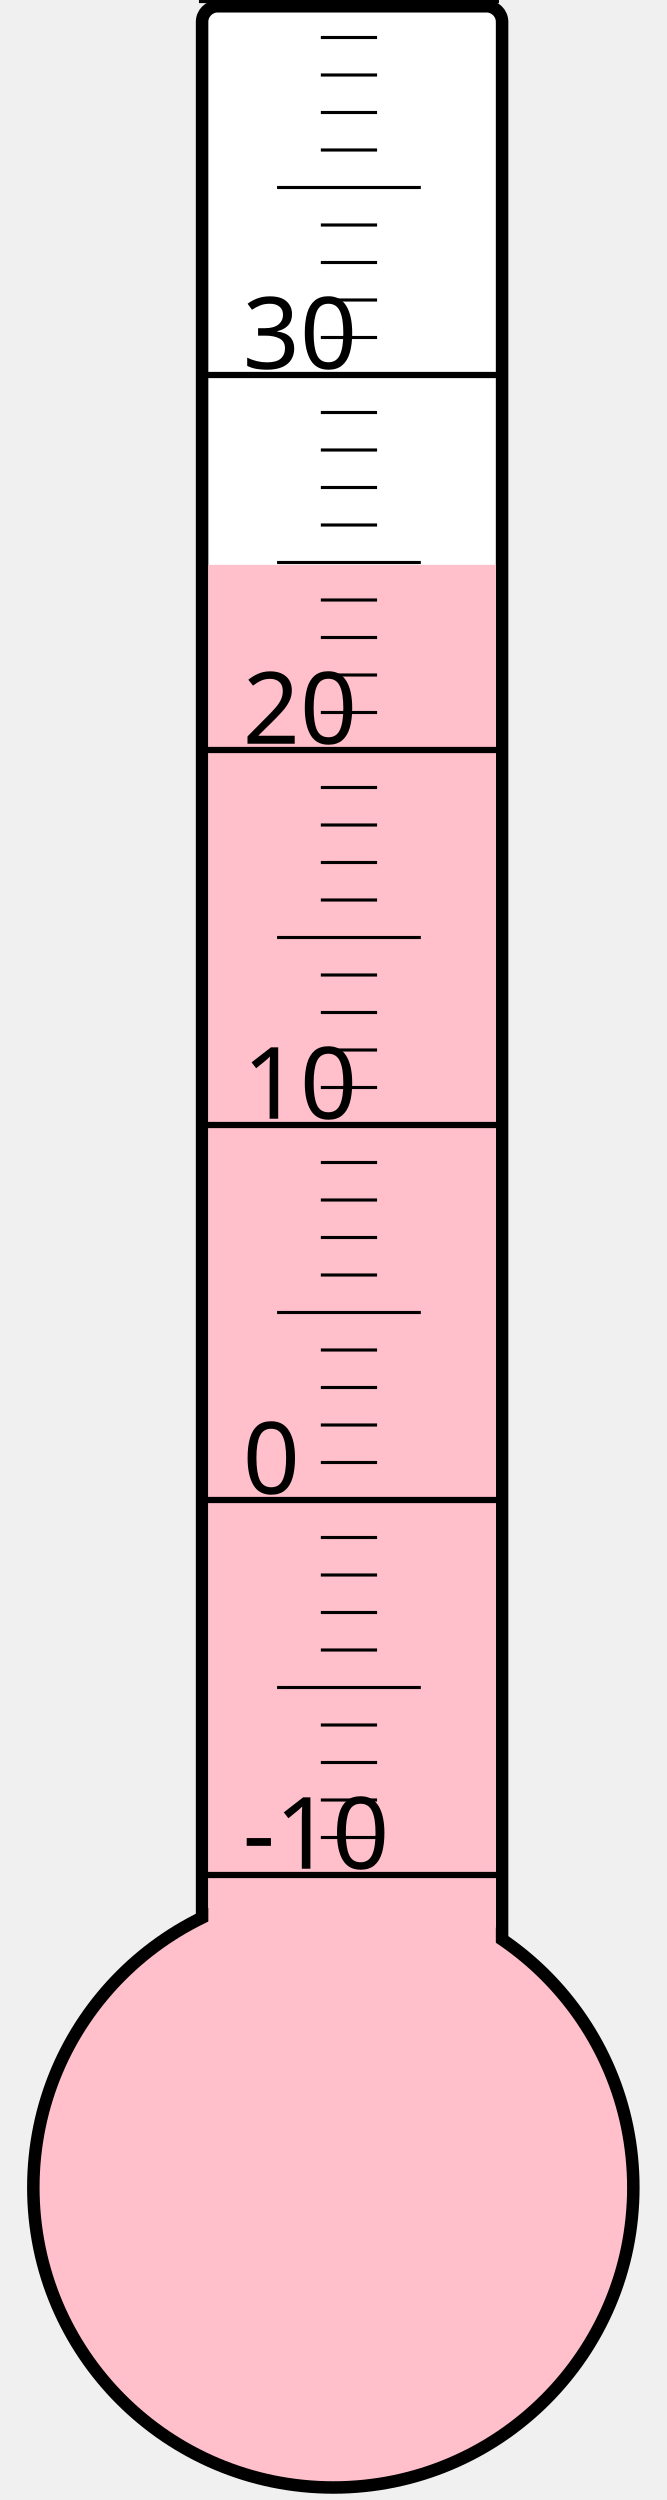
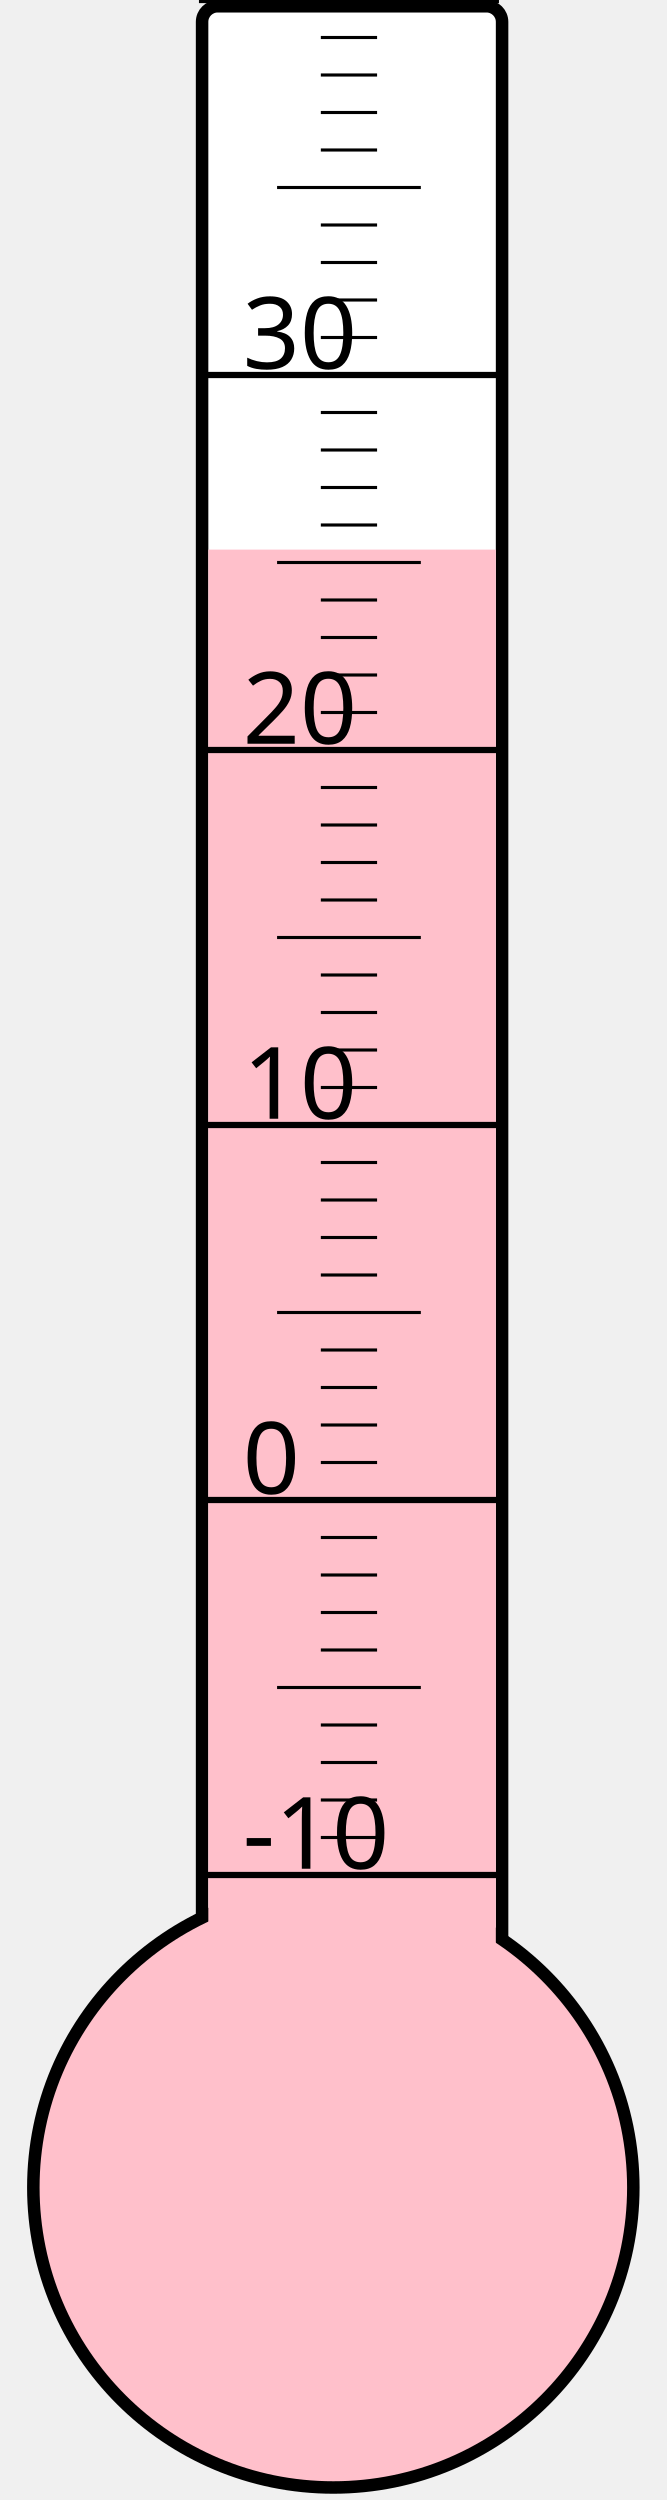
<svg xmlns="http://www.w3.org/2000/svg" width="40px" height="150px" viewBox="0 0 200 800">
  <rect width="200" height="800" x="0" y="0" style="fill: #ffffeb; fill-opacity: 0;" />
  <rect width="96" height="680" x="58" y="2" rx="5" ry="5" style="fill: white; fill-opacity: 1; stroke: black; stroke-width: 4;" />
  <circle cx="100" cy="700" r="96" style="fill: pink; stroke: black; stroke-width: 4;" />
-   <rect width="92" height="519.25" x="60" y="180.75" style="fill: pink; fill-opacity: 1; stroke-width: 0;" />
+   <rect width="92" height="524.125" x="60" y="175.875" style="fill: pink; fill-opacity: 1; stroke-width: 0;" />
  <text x="71" y="598" style="font-family: sans-serif; font-size: 24pt;">-10</text>
  <text x="71" y="478" style="font-family: sans-serif; font-size: 24pt;">0</text>
  <text x="71" y="358" style="font-family: sans-serif; font-size: 24pt;">10</text>
  <text x="71" y="238" style="font-family: sans-serif; font-size: 24pt;">20</text>
  <text x="71" y="118" style="font-family: sans-serif; font-size: 24pt;">30</text>
  <g style="stroke: black;">
    <line x1="57" y1="600" x2="153" y2="600" style="stroke-width: 2;" />
    <line x1="96" y1="588" x2="114" y2="588" style="stroke-width: 1;" />
    <line x1="96" y1="576" x2="114" y2="576" style="stroke-width: 1;" />
    <line x1="96" y1="564" x2="114" y2="564" style="stroke-width: 1;" />
    <line x1="96" y1="552" x2="114" y2="552" style="stroke-width: 1;" />
    <line x1="82" y1="540" x2="128" y2="540" style="stroke-width: 1;" />
    <line x1="96" y1="528" x2="114" y2="528" style="stroke-width: 1;" />
    <line x1="96" y1="516" x2="114" y2="516" style="stroke-width: 1;" />
    <line x1="96" y1="504" x2="114" y2="504" style="stroke-width: 1;" />
    <line x1="96" y1="492" x2="114" y2="492" style="stroke-width: 1;" />
    <line x1="57" y1="480" x2="153" y2="480" style="stroke-width: 2;" />
    <line x1="96" y1="468" x2="114" y2="468" style="stroke-width: 1;" />
    <line x1="96" y1="456" x2="114" y2="456" style="stroke-width: 1;" />
    <line x1="96" y1="444" x2="114" y2="444" style="stroke-width: 1;" />
    <line x1="96" y1="432" x2="114" y2="432" style="stroke-width: 1;" />
    <line x1="82" y1="420" x2="128" y2="420" style="stroke-width: 1;" />
    <line x1="96" y1="408" x2="114" y2="408" style="stroke-width: 1;" />
    <line x1="96" y1="396" x2="114" y2="396" style="stroke-width: 1;" />
    <line x1="96" y1="384" x2="114" y2="384" style="stroke-width: 1;" />
    <line x1="96" y1="372" x2="114" y2="372" style="stroke-width: 1;" />
    <line x1="57" y1="360" x2="153" y2="360" style="stroke-width: 2;" />
    <line x1="96" y1="348" x2="114" y2="348" style="stroke-width: 1;" />
    <line x1="96" y1="336" x2="114" y2="336" style="stroke-width: 1;" />
    <line x1="96" y1="324" x2="114" y2="324" style="stroke-width: 1;" />
    <line x1="96" y1="312" x2="114" y2="312" style="stroke-width: 1;" />
    <line x1="82" y1="300" x2="128" y2="300" style="stroke-width: 1;" />
    <line x1="96" y1="288" x2="114" y2="288" style="stroke-width: 1;" />
    <line x1="96" y1="276" x2="114" y2="276" style="stroke-width: 1;" />
    <line x1="96" y1="264" x2="114" y2="264" style="stroke-width: 1;" />
    <line x1="96" y1="252" x2="114" y2="252" style="stroke-width: 1;" />
    <line x1="57" y1="240" x2="153" y2="240" style="stroke-width: 2;" />
    <line x1="96" y1="228" x2="114" y2="228" style="stroke-width: 1;" />
    <line x1="96" y1="216" x2="114" y2="216" style="stroke-width: 1;" />
    <line x1="96" y1="204" x2="114" y2="204" style="stroke-width: 1;" />
    <line x1="96" y1="192" x2="114" y2="192" style="stroke-width: 1;" />
    <line x1="82" y1="180" x2="128" y2="180" style="stroke-width: 1;" />
    <line x1="96" y1="168" x2="114" y2="168" style="stroke-width: 1;" />
    <line x1="96" y1="156" x2="114" y2="156" style="stroke-width: 1;" />
    <line x1="96" y1="144" x2="114" y2="144" style="stroke-width: 1;" />
    <line x1="96" y1="132" x2="114" y2="132" style="stroke-width: 1;" />
    <line x1="57" y1="120" x2="153" y2="120" style="stroke-width: 2;" />
    <line x1="96" y1="108" x2="114" y2="108" style="stroke-width: 1;" />
    <line x1="96" y1="96" x2="114" y2="96" style="stroke-width: 1;" />
    <line x1="96" y1="84" x2="114" y2="84" style="stroke-width: 1;" />
    <line x1="96" y1="72" x2="114" y2="72" style="stroke-width: 1;" />
    <line x1="82" y1="60" x2="128" y2="60" style="stroke-width: 1;" />
    <line x1="96" y1="48" x2="114" y2="48" style="stroke-width: 1;" />
    <line x1="96" y1="36" x2="114" y2="36" style="stroke-width: 1;" />
    <line x1="96" y1="24" x2="114" y2="24" style="stroke-width: 1;" />
    <line x1="96" y1="12" x2="114" y2="12" style="stroke-width: 1;" />
    <line x1="57" y1="0" x2="153" y2="0" style="stroke-width: 2;" />
  </g>
</svg>
